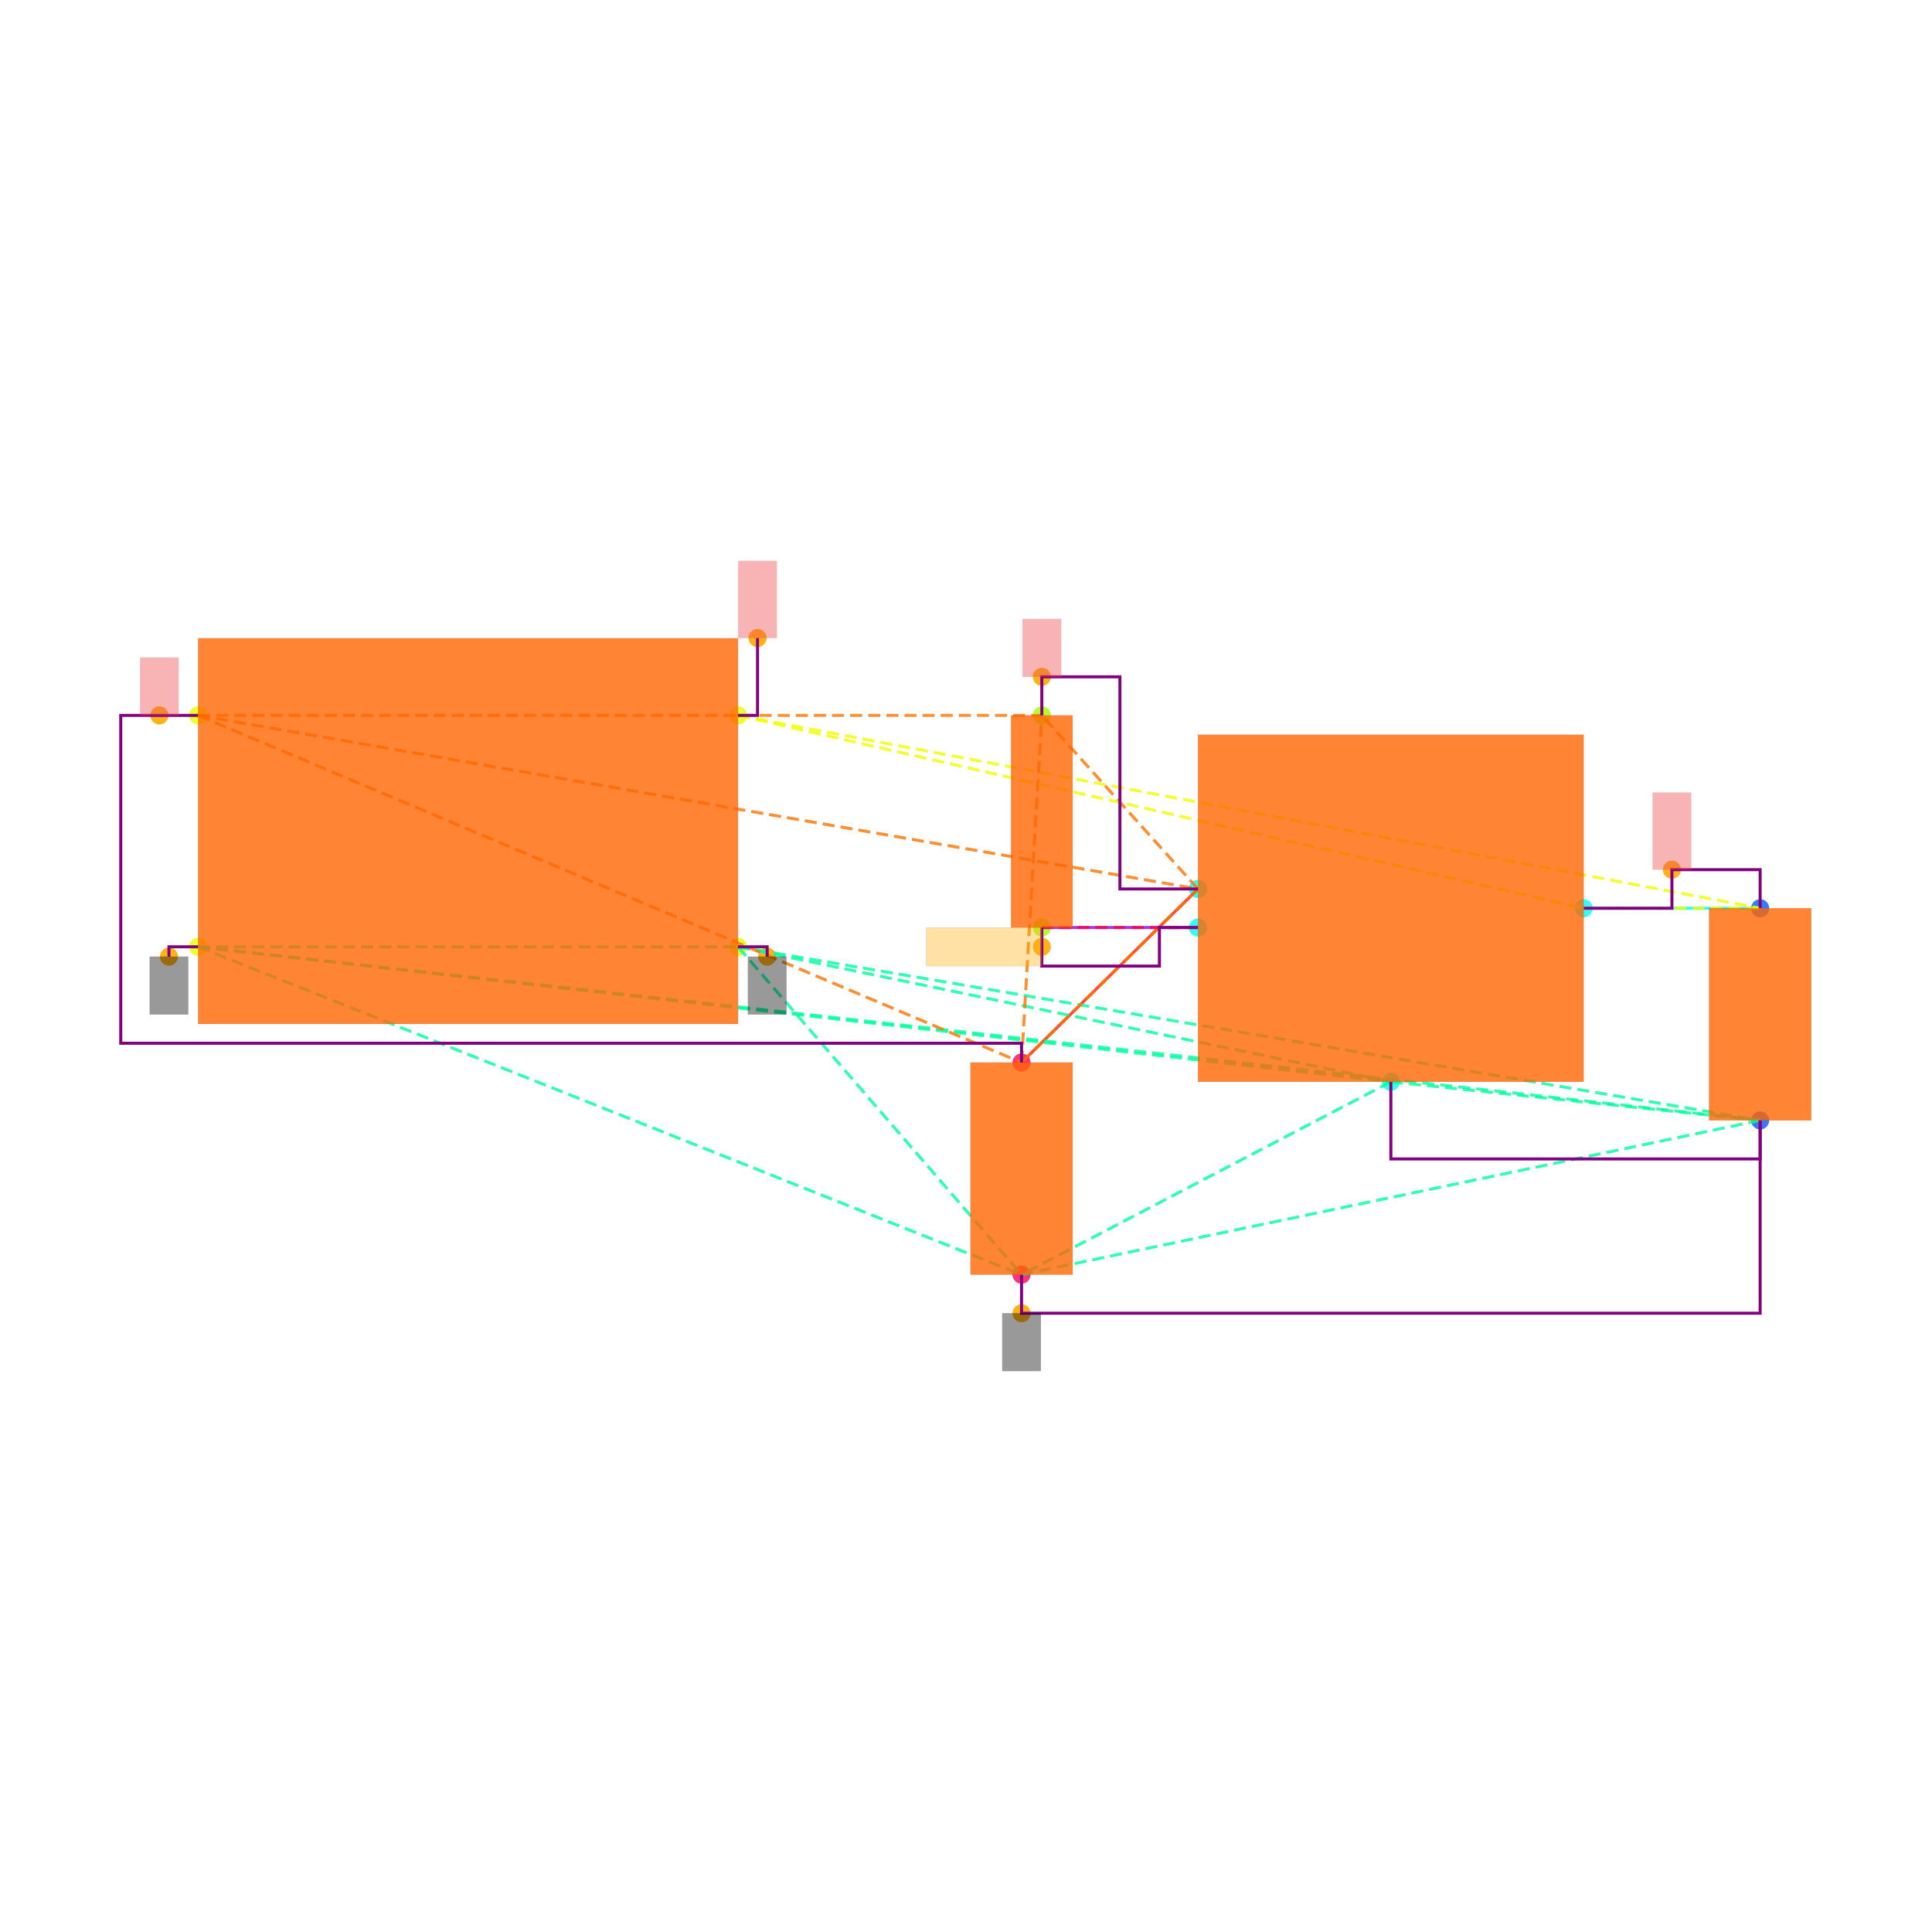
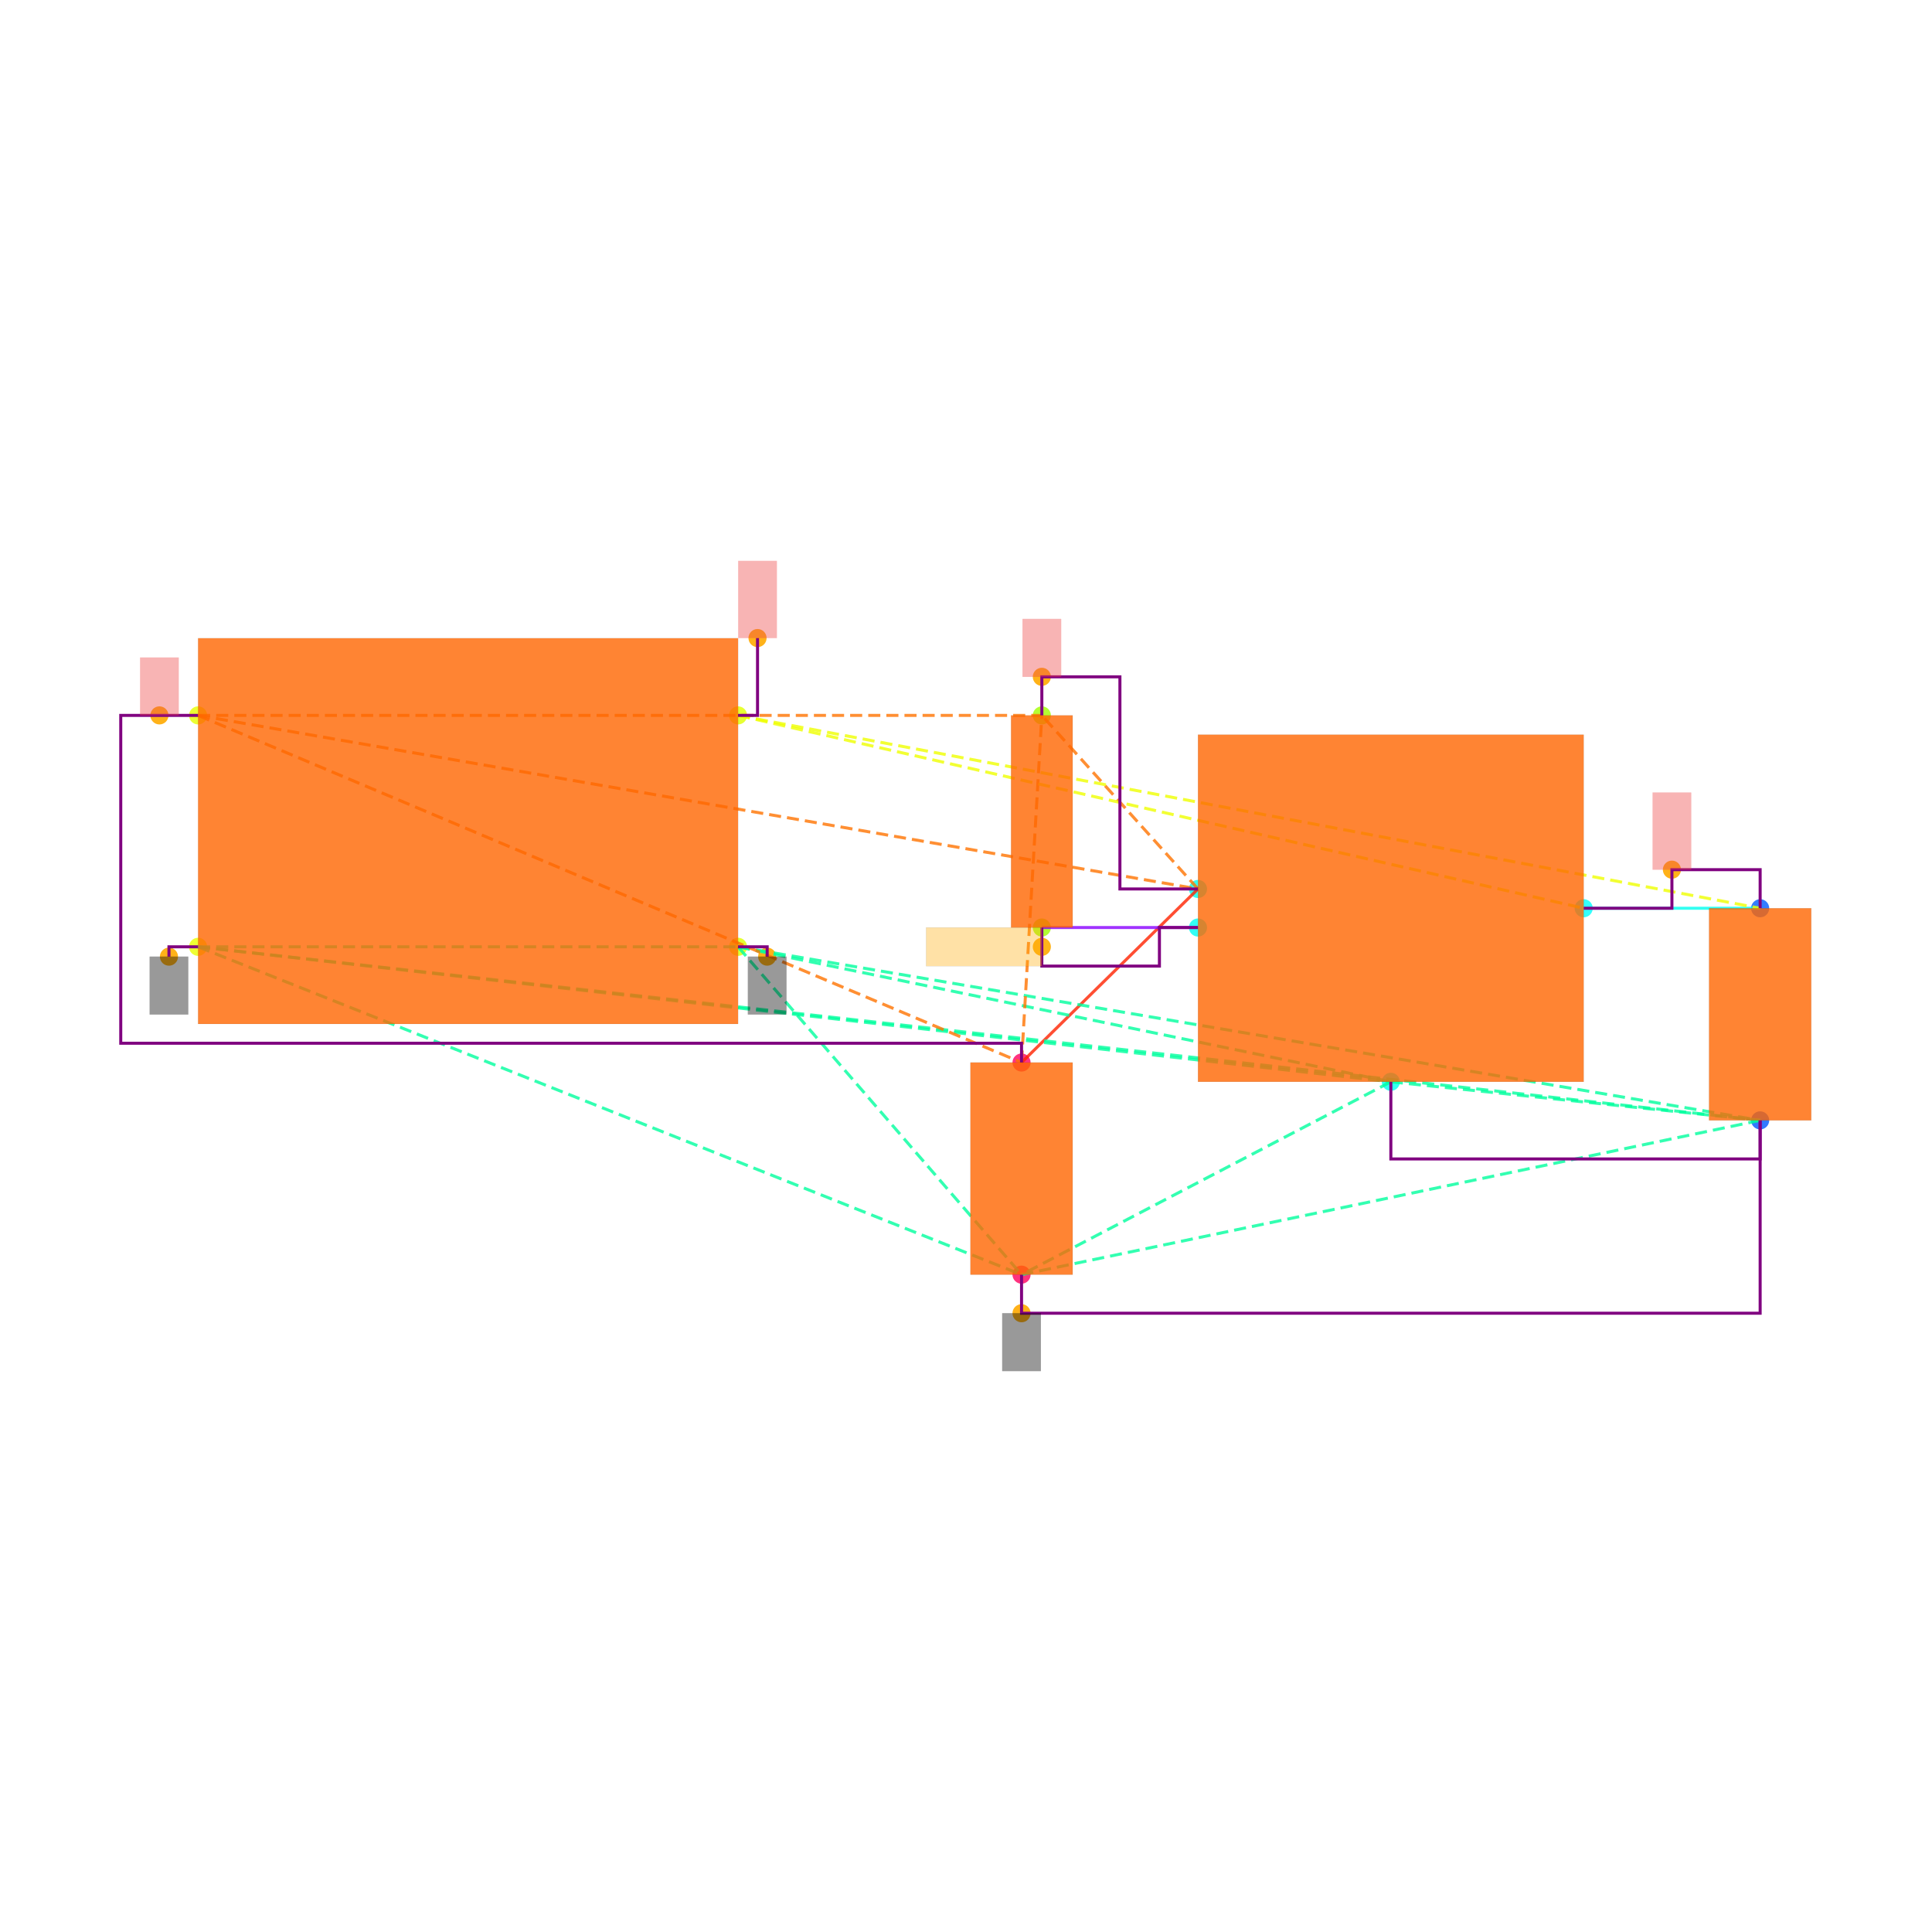
<svg xmlns="http://www.w3.org/2000/svg" width="640" height="640" viewBox="0 0 640 640">
  <rect width="100%" height="100%" fill="white" />
  <g>
    <circle data-type="point" data-label="CORNERS.1 x-" data-x="-1.4" data-y="-0.6" cx="65.617" cy="313.644" r="3" fill="hsl(65, 100%, 50%, 0.8)" />
  </g>
  <g>
    <circle data-type="point" data-label="CORNERS.2 x-" data-x="-1.4" data-y="0.6" cx="65.617" cy="236.984" r="3" fill="hsl(66, 100%, 50%, 0.8)" />
  </g>
  <g>
    <circle data-type="point" data-label="CORNERS.3 x+" data-x="1.4" data-y="0.6" cx="244.49" cy="236.984" r="3" fill="hsl(67, 100%, 50%, 0.8)" />
  </g>
  <g>
    <circle data-type="point" data-label="CORNERS.4 x+" data-x="1.4" data-y="-0.6" cx="244.49" cy="313.644" r="3" fill="hsl(68, 100%, 50%, 0.8)" />
  </g>
  <g>
    <circle data-type="point" data-label="U100.1 x-" data-x="3.785" data-y="-0.29999999999999993" cx="396.851" cy="294.479" r="3" fill="hsl(175, 100%, 50%, 0.8)" />
  </g>
  <g>
    <circle data-type="point" data-label="U100.2 y-" data-x="4.785" data-y="-1.2999999999999998" cx="460.735" cy="358.362" r="3" fill="hsl(176, 100%, 50%, 0.8)" />
  </g>
  <g>
    <circle data-type="point" data-label="U100.3 x-" data-x="3.785" data-y="-0.4999999999999999" cx="396.851" cy="307.255" r="3" fill="hsl(177, 100%, 50%, 0.8)" />
  </g>
  <g>
    <circle data-type="point" data-label="U100.5 x+" data-x="5.785" data-y="-0.3999999999999999" cx="524.618" cy="300.867" r="3" fill="hsl(179, 100%, 50%, 0.8)" />
  </g>
  <g>
    <circle data-type="point" data-label="C101.1 y+" data-x="6.7" data-y="-0.39999999999999925" cx="583.071" cy="300.867" r="3" fill="hsl(218, 100%, 50%, 0.8)" />
  </g>
  <g>
    <circle data-type="point" data-label="C101.2 y-" data-x="6.7" data-y="-1.4999999999999993" cx="583.071" cy="371.138" r="3" fill="hsl(219, 100%, 50%, 0.8)" />
  </g>
  <g>
    <circle data-type="point" data-label="C100.1 y+" data-x="2.8699999999999997" data-y="-1.2" cx="338.398" cy="351.974" r="3" fill="hsl(337, 100%, 50%, 0.8)" />
  </g>
  <g>
    <circle data-type="point" data-label="C100.2 y-" data-x="2.8699999999999997" data-y="-2.3" cx="338.398" cy="422.245" r="3" fill="hsl(338, 100%, 50%, 0.8)" />
  </g>
  <g>
    <circle data-type="point" data-label="R100.1 y+" data-x="2.9752723250000006" data-y="0.6000000000000003" cx="345.123" cy="236.984" r="3" fill="hsl(82, 100%, 50%, 0.8)" />
  </g>
  <g>
    <circle data-type="point" data-label="R100.2 y-" data-x="2.9752723250000006" data-y="-0.4999999999999998" cx="345.123" cy="307.255" r="3" fill="hsl(83, 100%, 50%, 0.8)" />
  </g>
  <g>
-     <circle data-type="point" data-label="anchorPoint orientation: y-" data-x="-1.551" data-y="-0.651" cx="55.971" cy="316.902" r="3" fill="hsl(40, 100%, 50%, 0.9)" />
-   </g>
-   <g>
-     <circle data-type="point" data-label="anchorPoint orientation: y-" data-x="1.551" data-y="-0.651" cx="254.136" cy="316.902" r="3" fill="hsl(40, 100%, 50%, 0.9)" />
-   </g>
-   <g>
-     <circle data-type="point" data-label="anchorPoint orientation: y-" data-x="2.8699999999999997" data-y="-2.5" cx="338.398" cy="435.022" r="3" fill="hsl(40, 100%, 50%, 0.9)" />
-   </g>
-   <g>
-     <circle data-type="point" data-label="anchorPoint orientation: y+" data-x="-1.6004999999999998" data-y="0.6" cx="52.809" cy="236.984" r="3" fill="hsl(40, 100%, 50%, 0.9)" />
-   </g>
-   <g>
-     <circle data-type="point" data-label="anchorPoint orientation: y+" data-x="2.9752723250000006" data-y="0.8000000000000005" cx="345.123" cy="224.207" r="3" fill="hsl(40, 100%, 50%, 0.9)" />
-   </g>
-   <g>
-     <circle data-type="point" data-label="anchorPoint orientation: y+" data-x="6.2425" data-y="-0.19999999999999923" cx="553.844" cy="288.09" r="3" fill="hsl(40, 100%, 50%, 0.9)" />
-   </g>
-   <g>
-     <circle data-type="point" data-label="anchorPoint orientation: y+" data-x="1.501" data-y="1.001" cx="250.942" cy="211.367" r="3" fill="hsl(40, 100%, 50%, 0.9)" />
-   </g>
-   <g>
-     <circle data-type="point" data-label="anchorPoint orientation: x-" data-x="2.9752723250000006" data-y="-0.5999999999999999" cx="345.123" cy="313.644" r="3" fill="hsl(40, 100%, 50%, 0.9)" />
+     <circle data-type="point" data-label="" data-x="-1.551" data-y="-0.651" cx="55.971" cy="316.902" r="3" fill="hsl(40, 100%, 50%, 0.9)" />
+   </g>
+   <g>
+     <circle data-type="point" data-label="" data-x="1.551" data-y="-0.651" cx="254.136" cy="316.902" r="3" fill="hsl(40, 100%, 50%, 0.9)" />
+   </g>
+   <g>
+     <circle data-type="point" data-label="" data-x="2.8699999999999997" data-y="-2.5" cx="338.398" cy="435.022" r="3" fill="hsl(40, 100%, 50%, 0.9)" />
+   </g>
+   <g>
+     <circle data-type="point" data-label="" data-x="-1.6004999999999998" data-y="0.6" cx="52.809" cy="236.984" r="3" fill="hsl(40, 100%, 50%, 0.9)" />
+   </g>
+   <g>
+     <circle data-type="point" data-label="" data-x="2.9752723250000006" data-y="0.8000000000000005" cx="345.123" cy="224.207" r="3" fill="hsl(40, 100%, 50%, 0.9)" />
+   </g>
+   <g>
+     <circle data-type="point" data-label="" data-x="6.2425" data-y="-0.19999999999999923" cx="553.844" cy="288.09" r="3" fill="hsl(40, 100%, 50%, 0.9)" />
+   </g>
+   <g>
+     <circle data-type="point" data-label="" data-x="1.501" data-y="1.001" cx="250.942" cy="211.367" r="3" fill="hsl(40, 100%, 50%, 0.9)" />
+   </g>
+   <g>
+     <circle data-type="point" data-label="" data-x="2.9752723250000006" data-y="-0.5999999999999999" cx="345.123" cy="313.644" r="3" fill="hsl(40, 100%, 50%, 0.9)" />
  </g>
  <g>
    <polyline data-points="6.7,-0.39999999999999925 5.785,-0.3999999999999999" data-type="line" data-label="" points="583.071,300.867 524.618,300.867" fill="none" stroke="hsl(176, 100%, 50%, 0.8)" stroke-width="1" />
  </g>
  <g>
    <polyline data-points="2.8699999999999997,-1.2 3.785,-0.29999999999999993" data-type="line" data-label="" points="338.398,351.974 396.851,294.479" fill="none" stroke="hsl(8, 100%, 50%, 0.8)" stroke-width="1" />
  </g>
  <g>
    <polyline data-points="2.9752723250000006,-0.4999999999999998 3.785,-0.4999999999999999" data-type="line" data-label="" points="345.123,307.255 396.851,307.255" fill="none" stroke="hsl(272, 100%, 50%, 0.8)" stroke-width="1" />
  </g>
  <g>
    <polyline data-points="-1.4,-0.6 1.4,-0.6" data-type="line" data-label="" points="65.617,313.644 244.49,313.644" fill="none" stroke="hsl(157, 100%, 50%, 0.8)" stroke-width="1" stroke-dasharray="4 2" />
  </g>
  <g>
    <polyline data-points="-1.4,-0.6 4.785,-1.2999999999999998" data-type="line" data-label="" points="65.617,313.644 460.735,358.362" fill="none" stroke="hsl(157, 100%, 50%, 0.8)" stroke-width="1" stroke-dasharray="4 2" />
  </g>
  <g>
    <polyline data-points="-1.4,-0.6 6.7,-1.4999999999999993" data-type="line" data-label="" points="65.617,313.644 583.071,371.138" fill="none" stroke="hsl(157, 100%, 50%, 0.8)" stroke-width="1" stroke-dasharray="4 2" />
  </g>
  <g>
    <polyline data-points="-1.4,-0.6 2.8699999999999997,-2.3" data-type="line" data-label="" points="65.617,313.644 338.398,422.245" fill="none" stroke="hsl(157, 100%, 50%, 0.8)" stroke-width="1" stroke-dasharray="4 2" />
  </g>
  <g>
    <polyline data-points="1.4,-0.6 4.785,-1.2999999999999998" data-type="line" data-label="" points="244.49,313.644 460.735,358.362" fill="none" stroke="hsl(157, 100%, 50%, 0.8)" stroke-width="1" stroke-dasharray="4 2" />
  </g>
  <g>
    <polyline data-points="1.4,-0.6 6.7,-1.4999999999999993" data-type="line" data-label="" points="244.49,313.644 583.071,371.138" fill="none" stroke="hsl(157, 100%, 50%, 0.8)" stroke-width="1" stroke-dasharray="4 2" />
  </g>
  <g>
    <polyline data-points="1.4,-0.6 2.8699999999999997,-2.3" data-type="line" data-label="" points="244.49,313.644 338.398,422.245" fill="none" stroke="hsl(157, 100%, 50%, 0.8)" stroke-width="1" stroke-dasharray="4 2" />
  </g>
  <g>
    <polyline data-points="4.785,-1.2999999999999998 6.7,-1.4999999999999993" data-type="line" data-label="" points="460.735,358.362 583.071,371.138" fill="none" stroke="hsl(157, 100%, 50%, 0.8)" stroke-width="1" stroke-dasharray="4 2" />
  </g>
  <g>
    <polyline data-points="4.785,-1.2999999999999998 2.8699999999999997,-2.3" data-type="line" data-label="" points="460.735,358.362 338.398,422.245" fill="none" stroke="hsl(157, 100%, 50%, 0.8)" stroke-width="1" stroke-dasharray="4 2" />
  </g>
  <g>
    <polyline data-points="6.7,-1.4999999999999993 2.8699999999999997,-2.3" data-type="line" data-label="" points="583.071,371.138 338.398,422.245" fill="none" stroke="hsl(157, 100%, 50%, 0.8)" stroke-width="1" stroke-dasharray="4 2" />
  </g>
  <g>
    <polyline data-points="-1.4,0.6 3.785,-0.29999999999999993" data-type="line" data-label="" points="65.617,236.984 396.851,294.479" fill="none" stroke="hsl(27, 100%, 50%, 0.8)" stroke-width="1" stroke-dasharray="4 2" />
  </g>
  <g>
    <polyline data-points="-1.4,0.6 2.8699999999999997,-1.2" data-type="line" data-label="" points="65.617,236.984 338.398,351.974" fill="none" stroke="hsl(27, 100%, 50%, 0.8)" stroke-width="1" stroke-dasharray="4 2" />
  </g>
  <g>
    <polyline data-points="-1.4,0.6 2.9752723250000006,0.6000000000000003" data-type="line" data-label="" points="65.617,236.984 345.123,236.984" fill="none" stroke="hsl(27, 100%, 50%, 0.8)" stroke-width="1" stroke-dasharray="4 2" />
  </g>
  <g>
-     <polyline data-points="3.785,-0.29999999999999993 2.8699999999999997,-1.2" data-type="line" data-label="" points="396.851,294.479 338.398,351.974" fill="none" stroke="hsl(27, 100%, 50%, 0.8)" stroke-width="1" stroke-dasharray="4 2" />
-   </g>
-   <g>
    <polyline data-points="3.785,-0.29999999999999993 2.9752723250000006,0.6000000000000003" data-type="line" data-label="" points="396.851,294.479 345.123,236.984" fill="none" stroke="hsl(27, 100%, 50%, 0.8)" stroke-width="1" stroke-dasharray="4 2" />
  </g>
  <g>
    <polyline data-points="2.8699999999999997,-1.2 2.9752723250000006,0.6000000000000003" data-type="line" data-label="" points="338.398,351.974 345.123,236.984" fill="none" stroke="hsl(27, 100%, 50%, 0.8)" stroke-width="1" stroke-dasharray="4 2" />
  </g>
  <g>
    <polyline data-points="1.4,0.6 5.785,-0.3999999999999999" data-type="line" data-label="" points="244.49,236.984 524.618,300.867" fill="none" stroke="hsl(64, 100%, 50%, 0.8)" stroke-width="1" stroke-dasharray="4 2" />
  </g>
  <g>
    <polyline data-points="1.4,0.6 6.7,-0.39999999999999925" data-type="line" data-label="" points="244.49,236.984 583.071,300.867" fill="none" stroke="hsl(64, 100%, 50%, 0.8)" stroke-width="1" stroke-dasharray="4 2" />
  </g>
  <g>
-     <polyline data-points="5.785,-0.3999999999999999 6.7,-0.39999999999999925" data-type="line" data-label="" points="524.618,300.867 583.071,300.867" fill="none" stroke="hsl(64, 100%, 50%, 0.8)" stroke-width="1" stroke-dasharray="4 2" />
-   </g>
-   <g>
-     <polyline data-points="3.785,-0.4999999999999999 2.9752723250000006,-0.4999999999999998" data-type="line" data-label="" points="396.851,307.255 345.123,307.255" fill="none" stroke="hsl(345, 100%, 50%, 0.8)" stroke-width="1" stroke-dasharray="4 2" />
-   </g>
-   <g>
    <polyline data-points="5.785,-0.3999999999999999 6.2425,-0.3999999999999999 6.2425,-0.19999999999999923 6.7,-0.19999999999999923 6.7,-0.39999999999999925" data-type="line" data-label="" points="524.618,300.867 553.844,300.867 553.844,288.09 583.071,288.09 583.071,300.867" fill="none" stroke="purple" stroke-width="1" />
  </g>
  <g>
    <polyline data-points="2.9752723250000006,0.6000000000000003 2.9752723250000006,0.8000000000000005 3.3801361625000004,0.8000000000000005 3.3801361625000004,-0.30000000000000004 3.785,-0.30000000000000004" data-type="line" data-label="" points="345.123,236.984 345.123,224.207 370.987,224.207 370.987,294.479 396.851,294.479" fill="none" stroke="purple" stroke-width="1" />
  </g>
  <g>
    <polyline data-points="2.9752723250000006,-0.4999999999999998 2.9752723250000006,-0.7 3.585,-0.7 3.585,-0.4999999999999998 3.785,-0.4999999999999998" data-type="line" data-label="" points="345.123,307.255 345.123,320.032 384.075,320.032 384.075,307.255 396.851,307.255" fill="none" stroke="purple" stroke-width="1" />
  </g>
  <g>
    <polyline data-points="4.785,-1.2999999999999998 4.785,-1.6999999999999993 6.7,-1.6999999999999993 6.7,-1.4999999999999991" data-type="line" data-label="" points="460.735,358.362 460.735,383.915 583.071,383.915 583.071,371.138" fill="none" stroke="purple" stroke-width="1" />
  </g>
  <g>
    <polyline data-points="2.8699999999999997,-2.3 2.8699999999999997,-2.5 6.700000000000001,-2.5 6.700000000000001,-1.4999999999999991" data-type="line" data-label="" points="338.398,422.245 338.398,435.022 583.071,435.022 583.071,371.138" fill="none" stroke="purple" stroke-width="1" />
  </g>
  <g>
    <polyline data-points="-1.4,0.6 -1.8009999999999997,0.6 -1.8009999999999997,-1.1 2.8699999999999997,-1.1 2.8699999999999997,-1.2" data-type="line" data-label="" points="65.617,236.984 40,236.984 40,345.585 338.398,345.585 338.398,351.974" fill="none" stroke="purple" stroke-width="1" />
  </g>
  <g>
    <polyline data-points="-1.4,-0.6 -1.551,-0.6 -1.551,-0.651" data-type="line" data-label="" points="65.617,313.644 55.971,313.644 55.971,316.902" fill="none" stroke="purple" stroke-width="1" />
  </g>
  <g>
    <polyline data-points="1.4,-0.6 1.551,-0.6 1.551,-0.651" data-type="line" data-label="" points="244.49,313.644 254.136,313.644 254.136,316.902" fill="none" stroke="purple" stroke-width="1" />
  </g>
  <g>
    <polyline data-points="1.4,0.6 1.501,0.6 1.501,1.001" data-type="line" data-label="" points="244.49,236.984 250.942,236.984 250.942,211.367" fill="none" stroke="purple" stroke-width="1" />
  </g>
  <g>
    <rect data-type="rect" data-label="schematic_component_0" data-x="0" data-y="0" x="65.617" y="211.431" width="178.873" height="127.766" fill="hsl(24, 100%, 50%, 0.8)" stroke="black" stroke-width="0.016" />
  </g>
  <g>
    <rect data-type="rect" data-label="schematic_component_1" data-x="4.785" data-y="-0.3999999999999999" x="396.851" y="243.372" width="127.766" height="114.99" fill="hsl(24, 100%, 50%, 0.8)" stroke="black" stroke-width="0.016" />
  </g>
  <g>
    <rect data-type="rect" data-label="schematic_component_2" data-x="6.7" data-y="-0.9499999999999993" x="566.142" y="300.867" width="33.858" height="70.272" fill="hsl(24, 100%, 50%, 0.8)" stroke="black" stroke-width="0.016" />
  </g>
  <g>
    <rect data-type="rect" data-label="schematic_component_3" data-x="2.8699999999999997" data-y="-1.75" x="321.469" y="351.974" width="33.858" height="70.272" fill="hsl(24, 100%, 50%, 0.8)" stroke="black" stroke-width="0.016" />
  </g>
  <g>
    <rect data-type="rect" data-label="schematic_component_4" data-x="2.9752723250000006" data-y="0.050000000000000266" x="334.92" y="236.984" width="20.408" height="70.272" fill="hsl(24, 100%, 50%, 0.8)" stroke="black" stroke-width="0.016" />
  </g>
  <g>
-     <rect data-type="rect" data-label="netId: GND globalConnNetId: connectivity_net3 available orientations: y-" data-x="-1.551" data-y="-0.801" x="49.582" y="316.902" width="12.777" height="19.165" fill="#00000066" stroke="#000000" stroke-width="0.016" />
-   </g>
-   <g>
-     <rect data-type="rect" data-label="netId: GND globalConnNetId: connectivity_net3 available orientations: y-" data-x="1.551" data-y="-0.801" x="247.748" y="316.902" width="12.777" height="19.165" fill="#00000066" stroke="#000000" stroke-width="0.016" />
-   </g>
-   <g>
-     <rect data-type="rect" data-label="netId: GND globalConnNetId: connectivity_net3 available orientations: y-" data-x="2.8699999999999997" data-y="-2.65" x="332.01" y="435.022" width="12.777" height="19.165" fill="#00000066" stroke="#000000" stroke-width="0.016" />
-   </g>
-   <g>
-     <rect data-type="rect" data-label="netId: VIN globalConnNetId: connectivity_net1 available orientations: y+" data-x="-1.6004999999999998" data-y="0.75" x="46.42" y="217.819" width="12.777" height="19.165" fill="#ef444466" stroke="#ef4444" stroke-width="0.016" />
-   </g>
-   <g>
-     <rect data-type="rect" data-label="netId: VIN globalConnNetId: connectivity_net1 available orientations: y+" data-x="2.9752723250000006" data-y="0.9500000000000005" x="338.735" y="205.042" width="12.777" height="19.165" fill="#ef444466" stroke="#ef4444" stroke-width="0.016" />
-   </g>
-   <g>
-     <rect data-type="rect" data-label="netId: VOUT globalConnNetId: connectivity_net0 available orientations: y+" data-x="6.2425" data-y="7.771561172376096e-16" x="547.456" y="262.537" width="12.777" height="25.553" fill="#ef444466" stroke="#ef4444" stroke-width="0.016" />
-   </g>
-   <g>
-     <rect data-type="rect" data-label="netId: VOUT globalConnNetId: connectivity_net0 available orientations: y+" data-x="1.501" data-y="1.2009999999999998" x="244.554" y="185.813" width="12.777" height="25.553" fill="#ef444466" stroke="#ef4444" stroke-width="0.016" />
-   </g>
-   <g>
-     <rect data-type="rect" data-label="netId: LDO_EN globalConnNetId: connectivity_net2 available orientations: x-, x+" data-x="2.675272325000001" data-y="-0.5999999999999999" x="306.794" y="307.255" width="38.33" height="12.777" fill="hsl(40, 100%, 50%, 0.35)" stroke="black" stroke-width="0.016" />
+     <rect data-type="rect" data-label="netId: GND globalConnNetId: connectivity_net3" data-x="-1.551" data-y="-0.801" x="49.582" y="316.902" width="12.777" height="19.165" fill="#00000066" stroke="#000000" stroke-width="0.016" />
+   </g>
+   <g>
+     <rect data-type="rect" data-label="netId: GND globalConnNetId: connectivity_net3" data-x="1.551" data-y="-0.801" x="247.748" y="316.902" width="12.777" height="19.165" fill="#00000066" stroke="#000000" stroke-width="0.016" />
+   </g>
+   <g>
+     <rect data-type="rect" data-label="netId: GND globalConnNetId: connectivity_net3" data-x="2.8699999999999997" data-y="-2.65" x="332.01" y="435.022" width="12.777" height="19.165" fill="#00000066" stroke="#000000" stroke-width="0.016" />
+   </g>
+   <g>
+     <rect data-type="rect" data-label="netId: VIN globalConnNetId: connectivity_net1" data-x="-1.6004999999999998" data-y="0.75" x="46.42" y="217.819" width="12.777" height="19.165" fill="#ef444466" stroke="#ef4444" stroke-width="0.016" />
+   </g>
+   <g>
+     <rect data-type="rect" data-label="netId: VIN globalConnNetId: connectivity_net1" data-x="2.9752723250000006" data-y="0.9500000000000005" x="338.735" y="205.042" width="12.777" height="19.165" fill="#ef444466" stroke="#ef4444" stroke-width="0.016" />
+   </g>
+   <g>
+     <rect data-type="rect" data-label="netId: VOUT globalConnNetId: connectivity_net0" data-x="6.2425" data-y="7.771561172376096e-16" x="547.456" y="262.537" width="12.777" height="25.553" fill="#ef444466" stroke="#ef4444" stroke-width="0.016" />
+   </g>
+   <g>
+     <rect data-type="rect" data-label="netId: VOUT globalConnNetId: connectivity_net0" data-x="1.501" data-y="1.2009999999999998" x="244.554" y="185.813" width="12.777" height="25.553" fill="#ef444466" stroke="#ef4444" stroke-width="0.016" />
+   </g>
+   <g>
+     <rect data-type="rect" data-label="netId: LDO_EN globalConnNetId: connectivity_net2" data-x="2.675272325000001" data-y="-0.5999999999999999" x="306.794" y="307.255" width="38.33" height="12.777" fill="hsl(40, 100%, 50%, 0.35)" stroke="black" stroke-width="0.016" />
  </g>
  <g id="crosshair" style="display: none">
    <line id="crosshair-h" y1="0" y2="640" stroke="#666" stroke-width="0.5" />
    <line id="crosshair-v" x1="0" x2="640" stroke="#666" stroke-width="0.5" />
    <text id="coordinates" font-family="monospace" font-size="12" fill="#666" />
  </g>
</svg>
